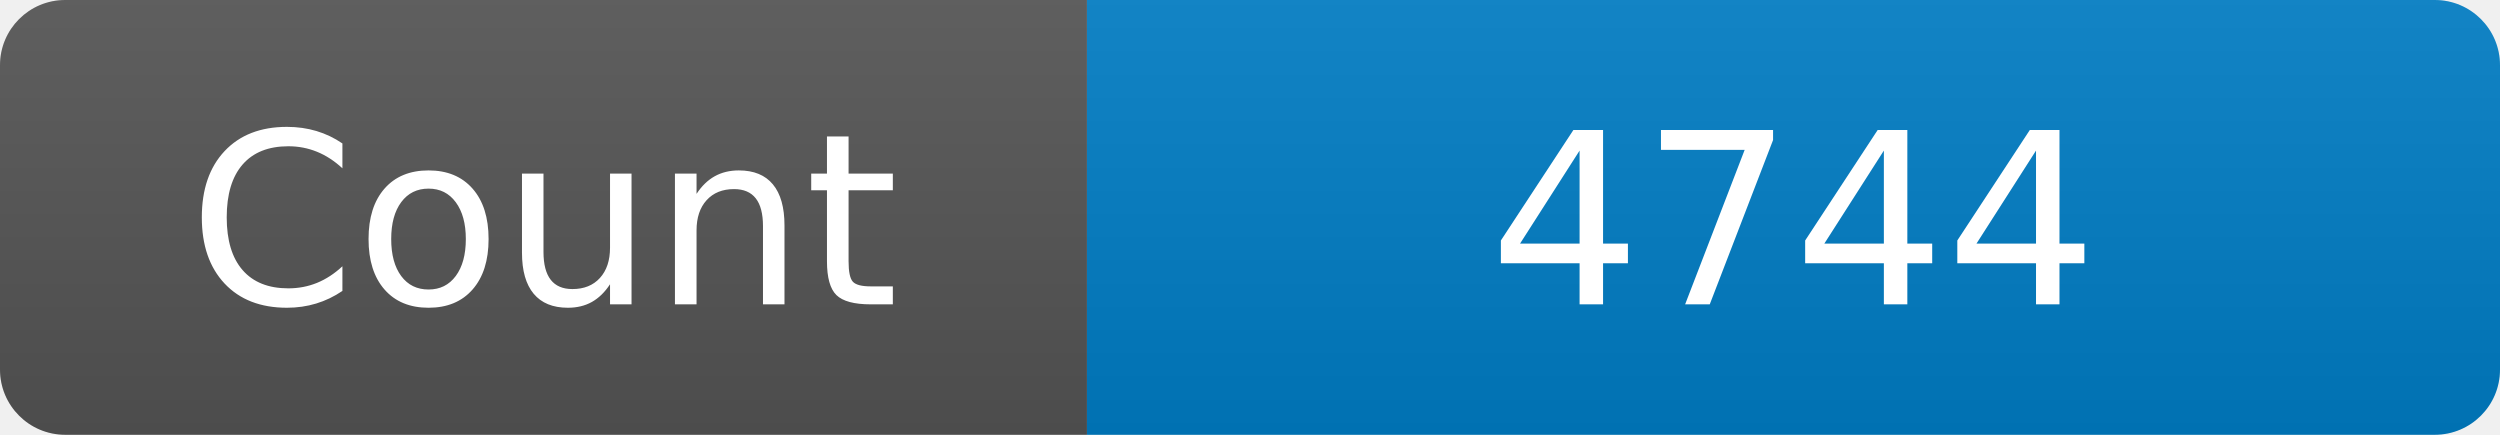
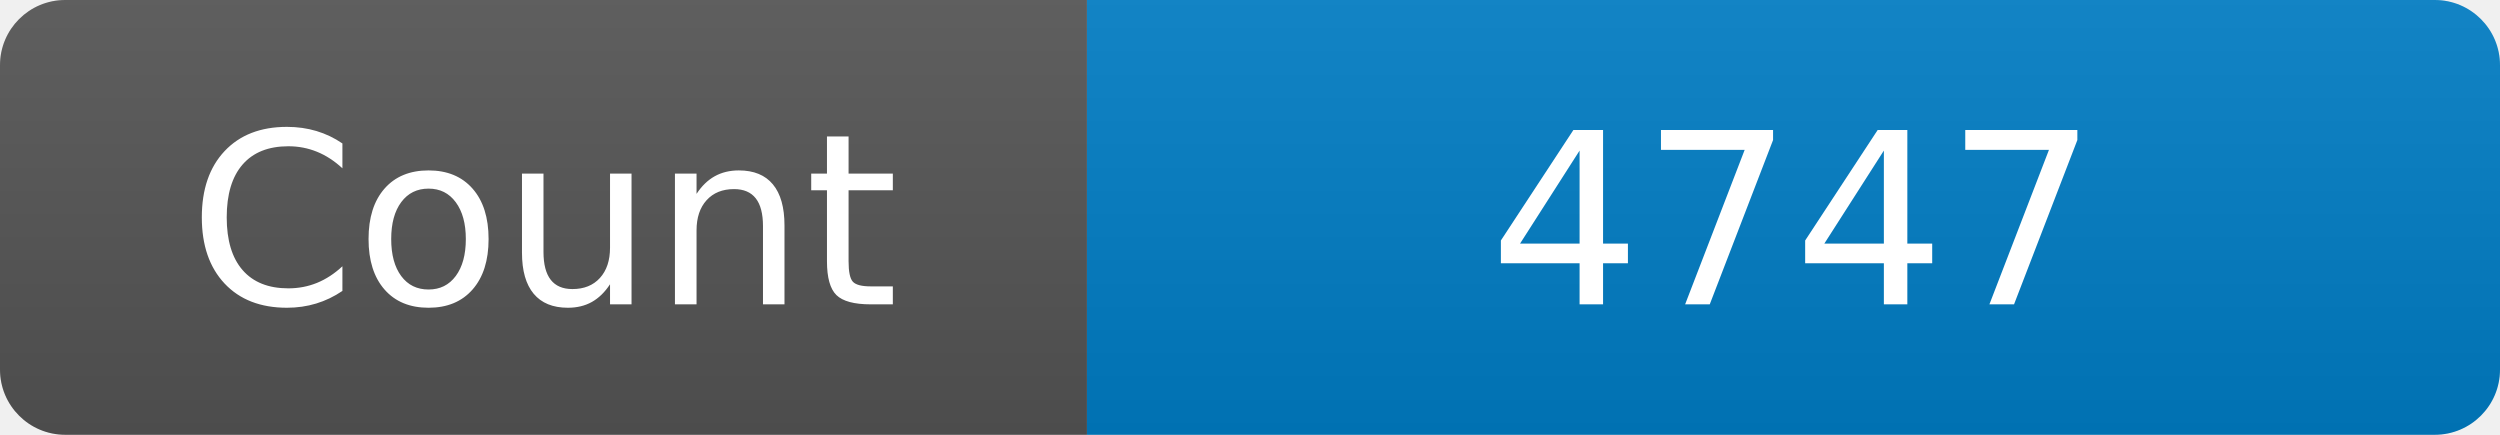
<svg xmlns="http://www.w3.org/2000/svg" width="115" height="20" role="img" aria-label="Maintained?: yes">
  <linearGradient id="s" x2="0" y2="100%">
    <stop offset="0" stop-color="#bbb" stop-opacity=".1" />
    <stop offset="1" stop-opacity=".1" />
  </linearGradient>
  <clipPath id="r">
    <rect width="115" height="20" rx="3" fill="#fff" />
  </clipPath>
  <g clip-path="url(#r)">
    <rect width="50" height="20" fill="#555" />
    <rect x="50" width="160" height="20" fill="#007ec6" />
    <rect width="115" height="20" fill="url(#s)" />
  </g>
  <g fill="#fff" text-anchor="middle" font-family="Verdana,Geneva,DejaVu Sans,sans-serif" font-size="110">
    <text x="250" y="140" transform="scale(.1)" fill="#fff">Count</text>
-     <text x="825" y="140" transform="scale(.1)" fill="#fff">4744</text>
+     <text x="825" y="140" transform="scale(.1)" fill="#fff">4747</text>
  </g>
</svg>
